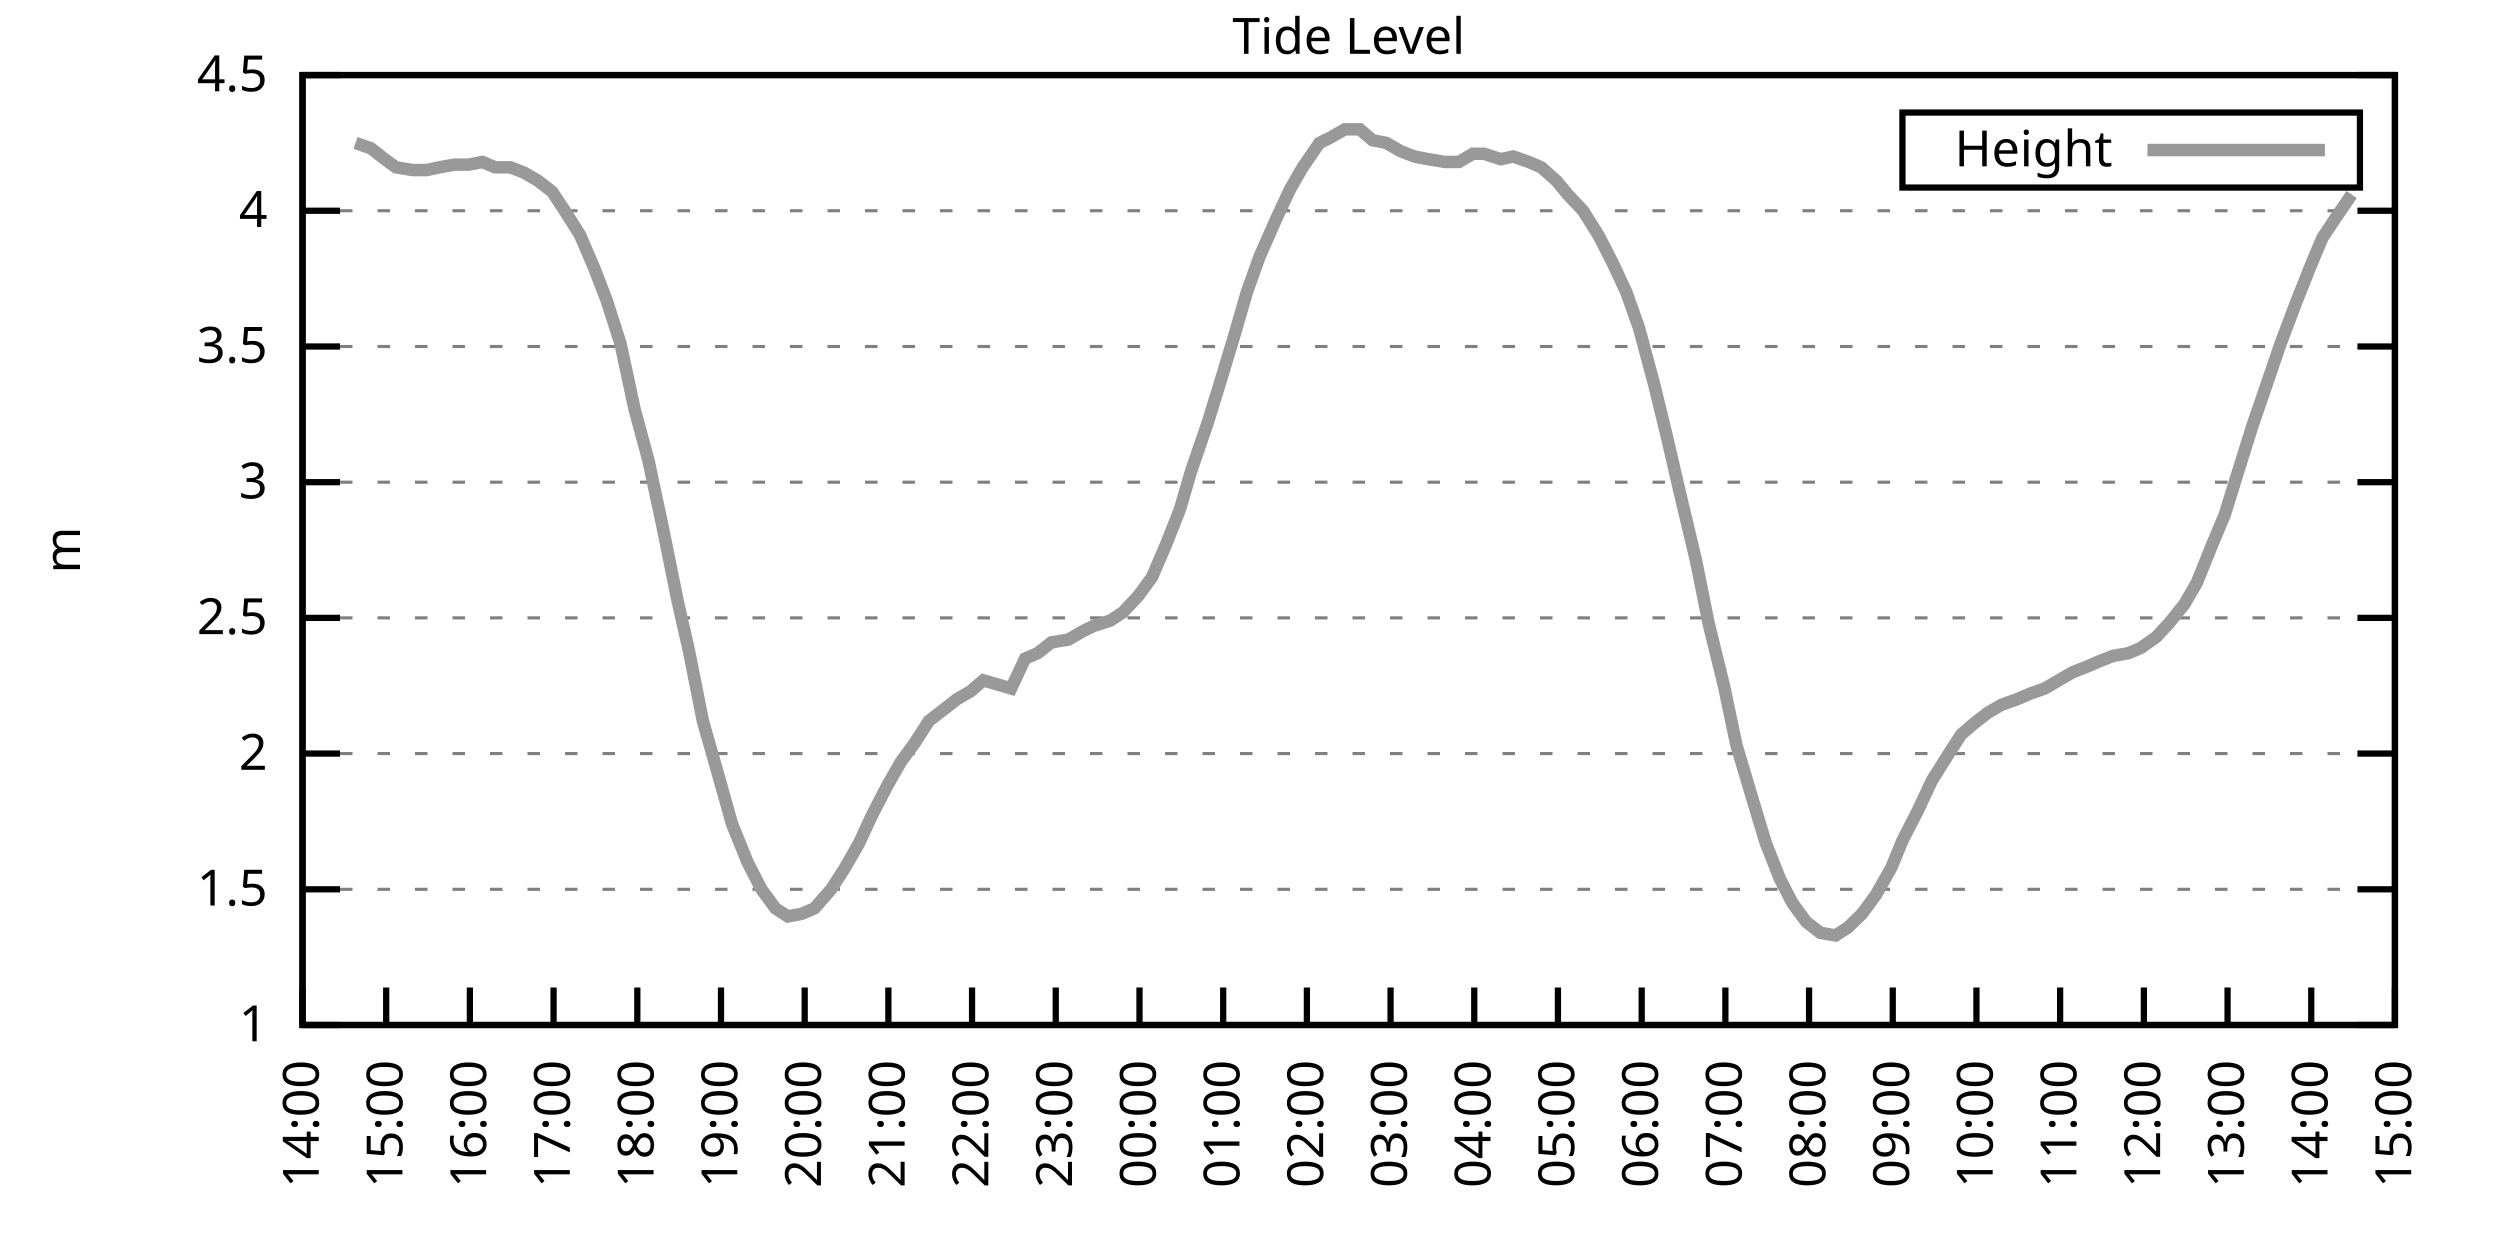
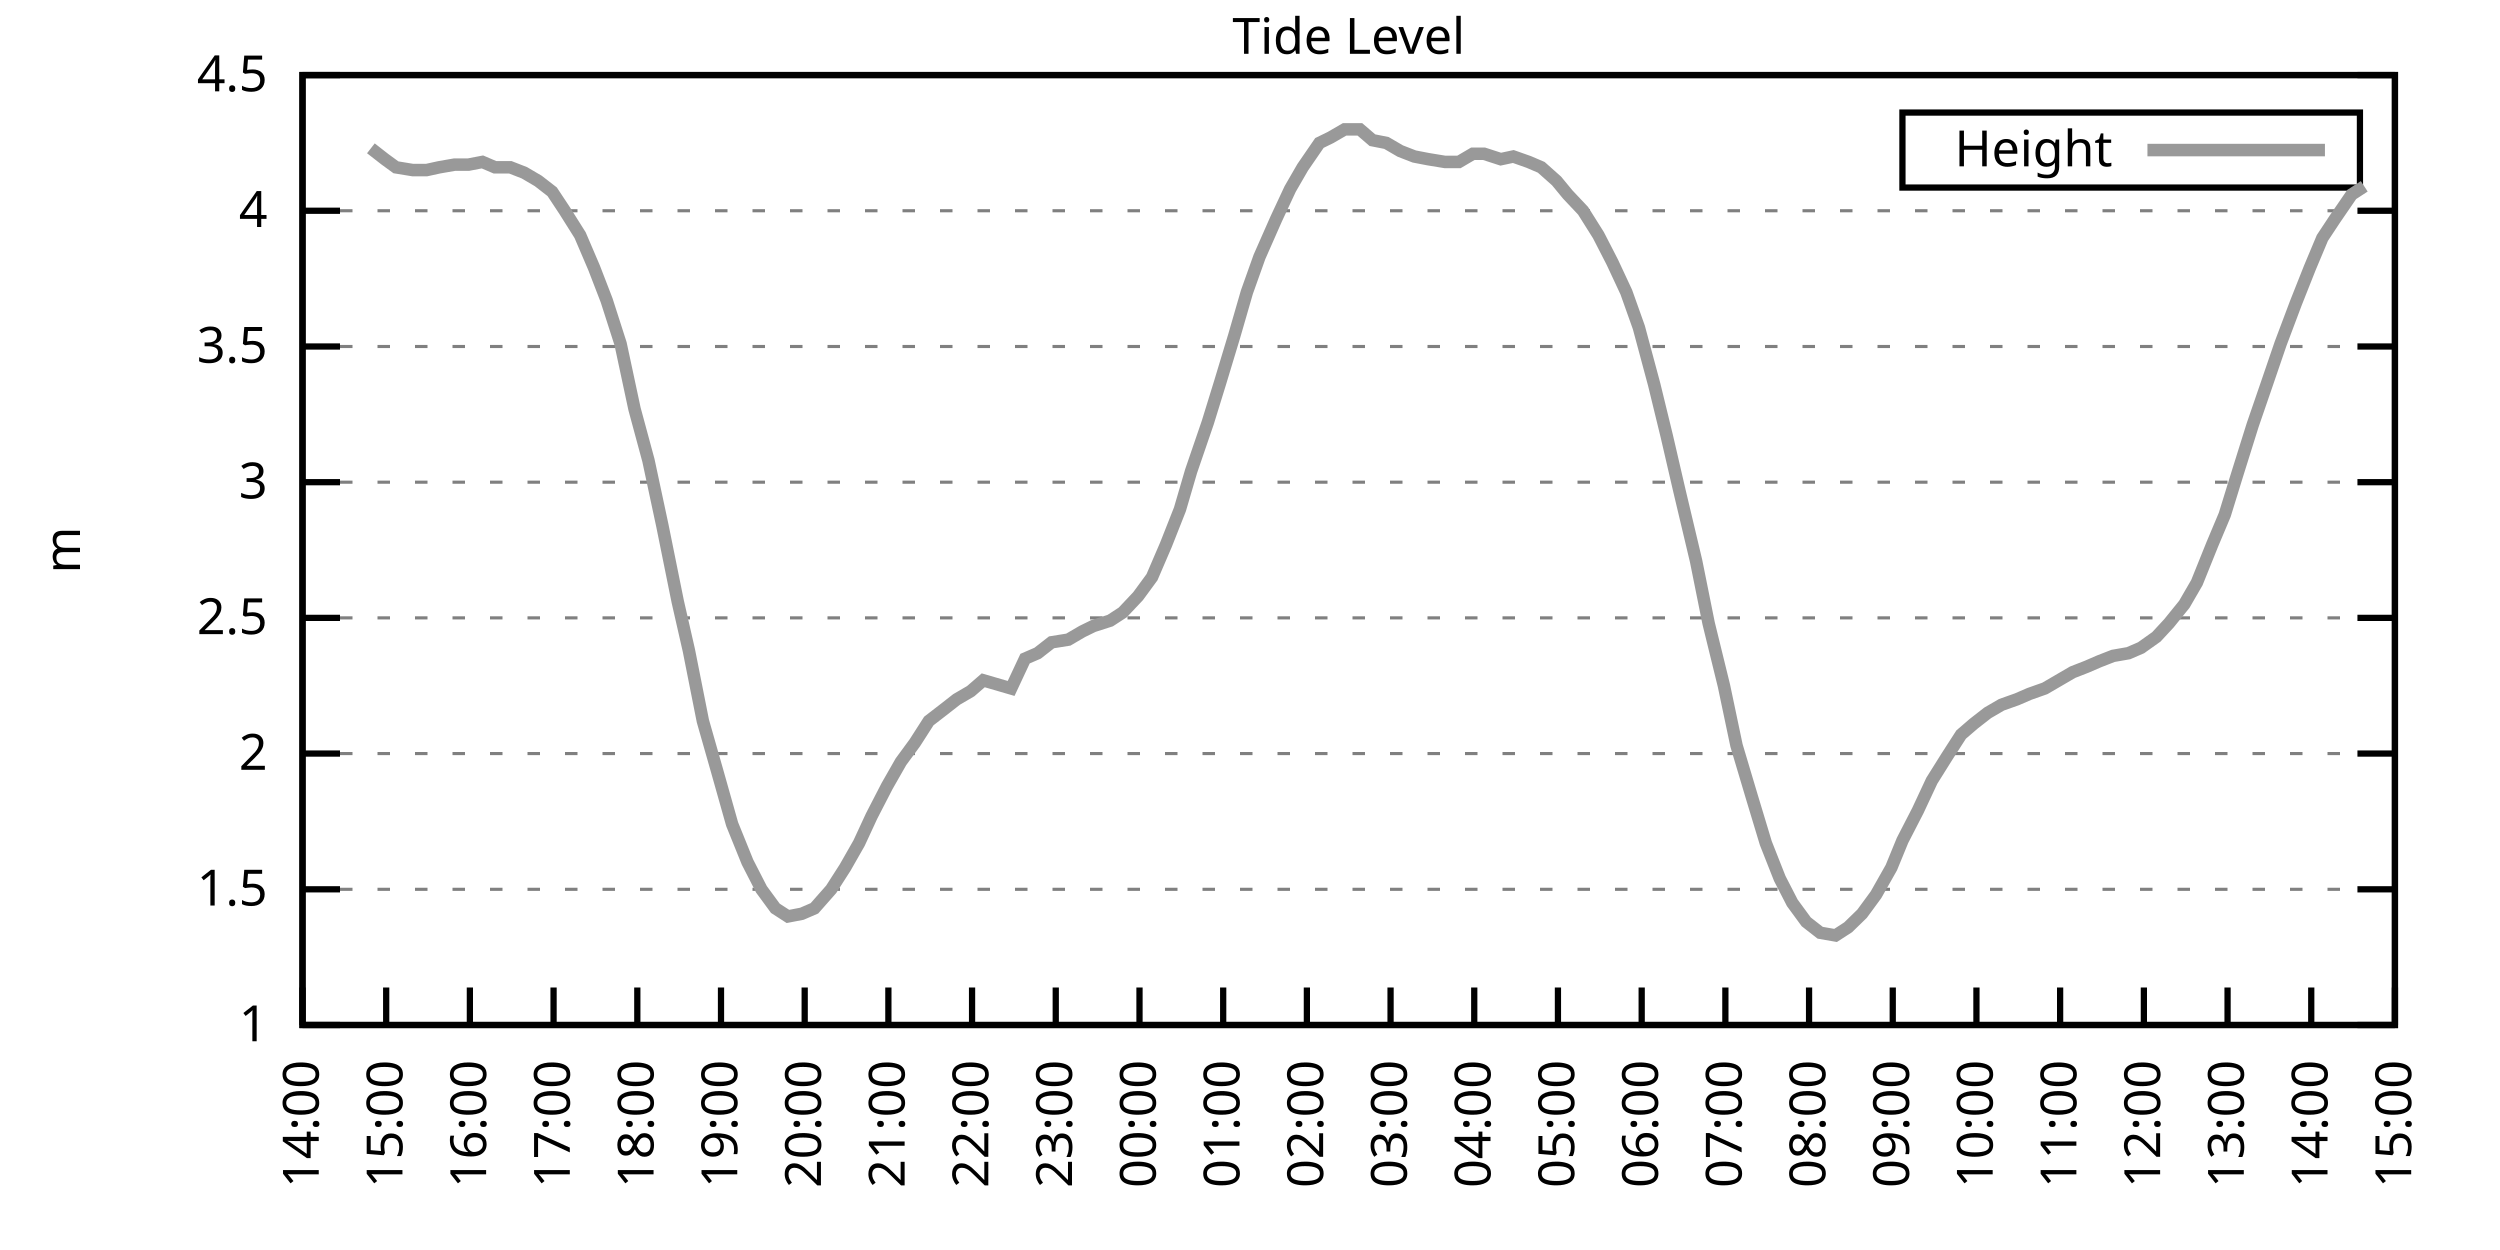
<svg xmlns="http://www.w3.org/2000/svg" xmlns:xlink="http://www.w3.org/1999/xlink" width="400" height="200" viewBox="0 0 400 200">
  <g id="gnuplot_canvas">
    <rect x="0" y="0" width="400" height="200" fill="none" />
    <defs>
      <circle id="gpDot" r="0.5" stroke-width="0.5" stroke="currentColor" />
      <path id="gpPt0" stroke-width="0.333" stroke="currentColor" d="M-1,0 h2 M0,-1 v2" />
      <path id="gpPt1" stroke-width="0.333" stroke="currentColor" d="M-1,-1 L1,1 M1,-1 L-1,1" />
      <path id="gpPt2" stroke-width="0.333" stroke="currentColor" d="M-1,0 L1,0 M0,-1 L0,1 M-1,-1 L1,1 M-1,1 L1,-1" />
      <rect id="gpPt3" stroke-width="0.333" stroke="currentColor" x="-1" y="-1" width="2" height="2" />
      <rect id="gpPt4" stroke-width="0.333" stroke="currentColor" fill="currentColor" x="-1" y="-1" width="2" height="2" />
      <circle id="gpPt5" stroke-width="0.333" stroke="currentColor" cx="0" cy="0" r="1" />
      <use xlink:href="#gpPt5" id="gpPt6" fill="currentColor" stroke="none" />
      <path id="gpPt7" stroke-width="0.333" stroke="currentColor" d="M0,-1.33 L-1.33,0.67 L1.33,0.67 z" />
      <use xlink:href="#gpPt7" id="gpPt8" fill="currentColor" stroke="none" />
      <use xlink:href="#gpPt7" id="gpPt9" stroke="currentColor" transform="rotate(180)" />
      <use xlink:href="#gpPt9" id="gpPt10" fill="currentColor" stroke="none" />
      <use xlink:href="#gpPt3" id="gpPt11" stroke="currentColor" transform="rotate(45)" />
      <use xlink:href="#gpPt11" id="gpPt12" fill="currentColor" stroke="none" />
      <path id="gpPt13" stroke-width="0.333" stroke="currentColor" d="M0,1.330 L1.265,0.411 L0.782,-1.067 L-0.782,-1.076 L-1.265,0.411 z" />
      <use xlink:href="#gpPt13" id="gpPt14" fill="currentColor" stroke="none" />
      <filter id="textbox" filterUnits="objectBoundingBox" x="0" y="0" height="1" width="1">
        <feFlood flood-color="white" flood-opacity="1" result="bgnd" />
        <feComposite in="SourceGraphic" in2="bgnd" operator="atop" />
      </filter>
      <filter id="greybox" filterUnits="objectBoundingBox" x="0" y="0" height="1" width="1">
        <feFlood flood-color="lightgrey" flood-opacity="1" result="grey" />
        <feComposite in="SourceGraphic" in2="grey" operator="atop" />
      </filter>
    </defs>
    <g fill="none" color="white" stroke="currentColor" stroke-width="1.00" stroke-linecap="butt" stroke-linejoin="miter">
</g>
    <g fill="none" color="black" stroke="currentColor" stroke-width="1.00" stroke-linecap="butt" stroke-linejoin="miter">
      <g stroke="none" shape-rendering="crispEdges">
        <polygon fill="rgb(255, 255, 255)" points="48.40,164.00 383.18,164.00 383.18,12.02 48.40,12.02 " />
      </g>
    </g>
    <g fill="none" color="black" stroke="currentColor" stroke-width="1.00" stroke-linecap="butt" stroke-linejoin="miter">
</g>
    <g fill="none" color="black" stroke="black" stroke-width="0.50" stroke-linecap="butt" stroke-linejoin="miter">
</g>
    <g fill="none" color="gray" stroke="currentColor" stroke-width="0.50" stroke-linecap="butt" stroke-linejoin="miter">
      <path stroke="gray" stroke-dasharray="2,4" class="gridline" d="M48.40,164.00 L383.19,164.00  " />
    </g>
    <g fill="none" color="gray" stroke="gray" stroke-width="1.00" stroke-linecap="butt" stroke-linejoin="miter">
</g>
    <g fill="none" color="black" stroke="currentColor" stroke-width="1.00" stroke-linecap="butt" stroke-linejoin="miter">
      <path stroke="black" d="M48.40,164.00 L54.40,164.00 M383.19,164.00 L377.19,164.00  " />
      <g transform="translate(42.80,166.60)" stroke="none" fill="black" font-family="Sans" font-size="8.00" text-anchor="end">
        <text>
          <tspan font-family="Sans"> 1</tspan>
        </text>
      </g>
    </g>
    <g fill="none" color="black" stroke="currentColor" stroke-width="1.00" stroke-linecap="butt" stroke-linejoin="miter">
</g>
    <g fill="none" color="black" stroke="black" stroke-width="0.50" stroke-linecap="butt" stroke-linejoin="miter">
</g>
    <g fill="none" color="gray" stroke="currentColor" stroke-width="0.50" stroke-linecap="butt" stroke-linejoin="miter">
      <path stroke="gray" stroke-dasharray="2,4" class="gridline" d="M48.40,142.29 L383.19,142.29  " />
    </g>
    <g fill="none" color="gray" stroke="gray" stroke-width="1.00" stroke-linecap="butt" stroke-linejoin="miter">
</g>
    <g fill="none" color="black" stroke="currentColor" stroke-width="1.00" stroke-linecap="butt" stroke-linejoin="miter">
      <path stroke="black" d="M48.40,142.29 L54.40,142.29 M383.19,142.29 L377.19,142.29  " />
      <g transform="translate(42.80,144.89)" stroke="none" fill="black" font-family="Sans" font-size="8.00" text-anchor="end">
        <text>
          <tspan font-family="Sans"> 1.5</tspan>
        </text>
      </g>
    </g>
    <g fill="none" color="black" stroke="currentColor" stroke-width="1.00" stroke-linecap="butt" stroke-linejoin="miter">
</g>
    <g fill="none" color="black" stroke="black" stroke-width="0.50" stroke-linecap="butt" stroke-linejoin="miter">
</g>
    <g fill="none" color="gray" stroke="currentColor" stroke-width="0.50" stroke-linecap="butt" stroke-linejoin="miter">
      <path stroke="gray" stroke-dasharray="2,4" class="gridline" d="M48.40,120.57 L383.19,120.57  " />
    </g>
    <g fill="none" color="gray" stroke="gray" stroke-width="1.00" stroke-linecap="butt" stroke-linejoin="miter">
</g>
    <g fill="none" color="black" stroke="currentColor" stroke-width="1.00" stroke-linecap="butt" stroke-linejoin="miter">
      <path stroke="black" d="M48.40,120.57 L54.40,120.57 M383.19,120.57 L377.19,120.57  " />
      <g transform="translate(42.80,123.17)" stroke="none" fill="black" font-family="Sans" font-size="8.00" text-anchor="end">
        <text>
          <tspan font-family="Sans"> 2</tspan>
        </text>
      </g>
    </g>
    <g fill="none" color="black" stroke="currentColor" stroke-width="1.00" stroke-linecap="butt" stroke-linejoin="miter">
</g>
    <g fill="none" color="black" stroke="black" stroke-width="0.50" stroke-linecap="butt" stroke-linejoin="miter">
</g>
    <g fill="none" color="gray" stroke="currentColor" stroke-width="0.50" stroke-linecap="butt" stroke-linejoin="miter">
      <path stroke="gray" stroke-dasharray="2,4" class="gridline" d="M48.40,98.86 L383.19,98.86  " />
    </g>
    <g fill="none" color="gray" stroke="gray" stroke-width="1.00" stroke-linecap="butt" stroke-linejoin="miter">
</g>
    <g fill="none" color="black" stroke="currentColor" stroke-width="1.00" stroke-linecap="butt" stroke-linejoin="miter">
      <path stroke="black" d="M48.40,98.86 L54.40,98.86 M383.19,98.86 L377.19,98.86  " />
      <g transform="translate(42.80,101.46)" stroke="none" fill="black" font-family="Sans" font-size="8.00" text-anchor="end">
        <text>
          <tspan font-family="Sans"> 2.5</tspan>
        </text>
      </g>
    </g>
    <g fill="none" color="black" stroke="currentColor" stroke-width="1.00" stroke-linecap="butt" stroke-linejoin="miter">
</g>
    <g fill="none" color="black" stroke="black" stroke-width="0.50" stroke-linecap="butt" stroke-linejoin="miter">
</g>
    <g fill="none" color="gray" stroke="currentColor" stroke-width="0.50" stroke-linecap="butt" stroke-linejoin="miter">
      <path stroke="gray" stroke-dasharray="2,4" class="gridline" d="M48.40,77.15 L383.19,77.15  " />
    </g>
    <g fill="none" color="gray" stroke="gray" stroke-width="1.00" stroke-linecap="butt" stroke-linejoin="miter">
</g>
    <g fill="none" color="black" stroke="currentColor" stroke-width="1.00" stroke-linecap="butt" stroke-linejoin="miter">
      <path stroke="black" d="M48.40,77.15 L54.40,77.15 M383.19,77.15 L377.19,77.15  " />
      <g transform="translate(42.80,79.75)" stroke="none" fill="black" font-family="Sans" font-size="8.00" text-anchor="end">
        <text>
          <tspan font-family="Sans"> 3</tspan>
        </text>
      </g>
    </g>
    <g fill="none" color="black" stroke="currentColor" stroke-width="1.00" stroke-linecap="butt" stroke-linejoin="miter">
</g>
    <g fill="none" color="black" stroke="black" stroke-width="0.50" stroke-linecap="butt" stroke-linejoin="miter">
</g>
    <g fill="none" color="gray" stroke="currentColor" stroke-width="0.50" stroke-linecap="butt" stroke-linejoin="miter">
      <path stroke="gray" stroke-dasharray="2,4" class="gridline" d="M48.40,55.44 L383.19,55.44  " />
    </g>
    <g fill="none" color="gray" stroke="gray" stroke-width="1.00" stroke-linecap="butt" stroke-linejoin="miter">
</g>
    <g fill="none" color="black" stroke="currentColor" stroke-width="1.00" stroke-linecap="butt" stroke-linejoin="miter">
      <path stroke="black" d="M48.40,55.44 L54.40,55.44 M383.19,55.44 L377.19,55.44  " />
      <g transform="translate(42.80,58.04)" stroke="none" fill="black" font-family="Sans" font-size="8.00" text-anchor="end">
        <text>
          <tspan font-family="Sans"> 3.5</tspan>
        </text>
      </g>
    </g>
    <g fill="none" color="black" stroke="currentColor" stroke-width="1.00" stroke-linecap="butt" stroke-linejoin="miter">
</g>
    <g fill="none" color="black" stroke="black" stroke-width="0.50" stroke-linecap="butt" stroke-linejoin="miter">
</g>
    <g fill="none" color="gray" stroke="currentColor" stroke-width="0.50" stroke-linecap="butt" stroke-linejoin="miter">
      <path stroke="gray" stroke-dasharray="2,4" class="gridline" d="M48.40,33.72 L383.19,33.72  " />
    </g>
    <g fill="none" color="gray" stroke="gray" stroke-width="1.00" stroke-linecap="butt" stroke-linejoin="miter">
</g>
    <g fill="none" color="black" stroke="currentColor" stroke-width="1.00" stroke-linecap="butt" stroke-linejoin="miter">
      <path stroke="black" d="M48.40,33.72 L54.40,33.72 M383.19,33.72 L377.19,33.72  " />
      <g transform="translate(42.80,36.32)" stroke="none" fill="black" font-family="Sans" font-size="8.00" text-anchor="end">
        <text>
          <tspan font-family="Sans"> 4</tspan>
        </text>
      </g>
    </g>
    <g fill="none" color="black" stroke="currentColor" stroke-width="1.00" stroke-linecap="butt" stroke-linejoin="miter">
</g>
    <g fill="none" color="black" stroke="black" stroke-width="0.50" stroke-linecap="butt" stroke-linejoin="miter">
</g>
    <g fill="none" color="gray" stroke="currentColor" stroke-width="0.50" stroke-linecap="butt" stroke-linejoin="miter">
      <path stroke="gray" stroke-dasharray="2,4" class="gridline" d="M48.40,12.01 L383.19,12.01  " />
    </g>
    <g fill="none" color="gray" stroke="gray" stroke-width="1.00" stroke-linecap="butt" stroke-linejoin="miter">
</g>
    <g fill="none" color="black" stroke="currentColor" stroke-width="1.00" stroke-linecap="butt" stroke-linejoin="miter">
      <path stroke="black" d="M48.40,12.01 L54.40,12.01 M383.19,12.01 L377.19,12.01  " />
      <g transform="translate(42.80,14.61)" stroke="none" fill="black" font-family="Sans" font-size="8.00" text-anchor="end">
        <text>
          <tspan font-family="Sans"> 4.5</tspan>
        </text>
      </g>
    </g>
    <g fill="none" color="black" stroke="currentColor" stroke-width="1.00" stroke-linecap="butt" stroke-linejoin="miter">
      <path stroke="black" d="M48.40,164.00 L48.40,158.00  " />
      <g transform="translate(51.00,169.60) rotate(270.00)" stroke="none" fill="black" font-family="Sans" font-size="8.00" text-anchor="end">
        <text>
          <tspan font-family="Sans">14:00</tspan>
        </text>
      </g>
    </g>
    <g fill="none" color="black" stroke="currentColor" stroke-width="1.00" stroke-linecap="butt" stroke-linejoin="miter">
      <path stroke="black" d="M61.79,164.00 L61.79,158.00  " />
      <g transform="translate(64.39,169.60) rotate(270.00)" stroke="none" fill="black" font-family="Sans" font-size="8.00" text-anchor="end">
        <text>
          <tspan font-family="Sans">15:00</tspan>
        </text>
      </g>
    </g>
    <g fill="none" color="black" stroke="currentColor" stroke-width="1.00" stroke-linecap="butt" stroke-linejoin="miter">
      <path stroke="black" d="M75.18,164.00 L75.18,158.00  " />
      <g transform="translate(77.78,169.60) rotate(270.00)" stroke="none" fill="black" font-family="Sans" font-size="8.00" text-anchor="end">
        <text>
          <tspan font-family="Sans">16:00</tspan>
        </text>
      </g>
    </g>
    <g fill="none" color="black" stroke="currentColor" stroke-width="1.00" stroke-linecap="butt" stroke-linejoin="miter">
      <path stroke="black" d="M88.57,164.00 L88.57,158.00  " />
      <g transform="translate(91.17,169.60) rotate(270.00)" stroke="none" fill="black" font-family="Sans" font-size="8.00" text-anchor="end">
        <text>
          <tspan font-family="Sans">17:00</tspan>
        </text>
      </g>
    </g>
    <g fill="none" color="black" stroke="currentColor" stroke-width="1.00" stroke-linecap="butt" stroke-linejoin="miter">
      <path stroke="black" d="M101.97,164.00 L101.97,158.00  " />
      <g transform="translate(104.57,169.60) rotate(270.00)" stroke="none" fill="black" font-family="Sans" font-size="8.00" text-anchor="end">
        <text>
          <tspan font-family="Sans">18:00</tspan>
        </text>
      </g>
    </g>
    <g fill="none" color="black" stroke="currentColor" stroke-width="1.00" stroke-linecap="butt" stroke-linejoin="miter">
      <path stroke="black" d="M115.36,164.00 L115.36,158.00  " />
      <g transform="translate(117.96,169.60) rotate(270.00)" stroke="none" fill="black" font-family="Sans" font-size="8.00" text-anchor="end">
        <text>
          <tspan font-family="Sans">19:00</tspan>
        </text>
      </g>
    </g>
    <g fill="none" color="black" stroke="currentColor" stroke-width="1.00" stroke-linecap="butt" stroke-linejoin="miter">
      <path stroke="black" d="M128.75,164.00 L128.75,158.00  " />
      <g transform="translate(131.35,169.60) rotate(270.00)" stroke="none" fill="black" font-family="Sans" font-size="8.00" text-anchor="end">
        <text>
          <tspan font-family="Sans">20:00</tspan>
        </text>
      </g>
    </g>
    <g fill="none" color="black" stroke="currentColor" stroke-width="1.00" stroke-linecap="butt" stroke-linejoin="miter">
      <path stroke="black" d="M142.14,164.00 L142.14,158.00  " />
      <g transform="translate(144.74,169.60) rotate(270.00)" stroke="none" fill="black" font-family="Sans" font-size="8.00" text-anchor="end">
        <text>
          <tspan font-family="Sans">21:00</tspan>
        </text>
      </g>
    </g>
    <g fill="none" color="black" stroke="currentColor" stroke-width="1.00" stroke-linecap="butt" stroke-linejoin="miter">
      <path stroke="black" d="M155.53,164.00 L155.53,158.00  " />
      <g transform="translate(158.13,169.60) rotate(270.00)" stroke="none" fill="black" font-family="Sans" font-size="8.00" text-anchor="end">
        <text>
          <tspan font-family="Sans">22:00</tspan>
        </text>
      </g>
    </g>
    <g fill="none" color="black" stroke="currentColor" stroke-width="1.00" stroke-linecap="butt" stroke-linejoin="miter">
      <path stroke="black" d="M168.92,164.00 L168.92,158.00  " />
      <g transform="translate(171.52,169.60) rotate(270.00)" stroke="none" fill="black" font-family="Sans" font-size="8.00" text-anchor="end">
        <text>
          <tspan font-family="Sans">23:00</tspan>
        </text>
      </g>
    </g>
    <g fill="none" color="black" stroke="currentColor" stroke-width="1.00" stroke-linecap="butt" stroke-linejoin="miter">
      <path stroke="black" d="M182.32,164.00 L182.32,158.00  " />
      <g transform="translate(184.92,169.60) rotate(270.00)" stroke="none" fill="black" font-family="Sans" font-size="8.00" text-anchor="end">
        <text>
          <tspan font-family="Sans">00:00</tspan>
        </text>
      </g>
    </g>
    <g fill="none" color="black" stroke="currentColor" stroke-width="1.00" stroke-linecap="butt" stroke-linejoin="miter">
      <path stroke="black" d="M195.71,164.00 L195.71,158.00  " />
      <g transform="translate(198.31,169.60) rotate(270.00)" stroke="none" fill="black" font-family="Sans" font-size="8.00" text-anchor="end">
        <text>
          <tspan font-family="Sans">01:00</tspan>
        </text>
      </g>
    </g>
    <g fill="none" color="black" stroke="currentColor" stroke-width="1.00" stroke-linecap="butt" stroke-linejoin="miter">
      <path stroke="black" d="M209.10,164.00 L209.10,158.00  " />
      <g transform="translate(211.70,169.60) rotate(270.00)" stroke="none" fill="black" font-family="Sans" font-size="8.00" text-anchor="end">
        <text>
          <tspan font-family="Sans">02:00</tspan>
        </text>
      </g>
    </g>
    <g fill="none" color="black" stroke="currentColor" stroke-width="1.00" stroke-linecap="butt" stroke-linejoin="miter">
      <path stroke="black" d="M222.49,164.00 L222.49,158.00  " />
      <g transform="translate(225.09,169.60) rotate(270.00)" stroke="none" fill="black" font-family="Sans" font-size="8.00" text-anchor="end">
        <text>
          <tspan font-family="Sans">03:00</tspan>
        </text>
      </g>
    </g>
    <g fill="none" color="black" stroke="currentColor" stroke-width="1.00" stroke-linecap="butt" stroke-linejoin="miter">
      <path stroke="black" d="M235.88,164.00 L235.88,158.00  " />
      <g transform="translate(238.48,169.60) rotate(270.00)" stroke="none" fill="black" font-family="Sans" font-size="8.00" text-anchor="end">
        <text>
          <tspan font-family="Sans">04:00</tspan>
        </text>
      </g>
    </g>
    <g fill="none" color="black" stroke="currentColor" stroke-width="1.00" stroke-linecap="butt" stroke-linejoin="miter">
      <path stroke="black" d="M249.27,164.00 L249.27,158.00  " />
      <g transform="translate(251.87,169.60) rotate(270.00)" stroke="none" fill="black" font-family="Sans" font-size="8.00" text-anchor="end">
        <text>
          <tspan font-family="Sans">05:00</tspan>
        </text>
      </g>
    </g>
    <g fill="none" color="black" stroke="currentColor" stroke-width="1.00" stroke-linecap="butt" stroke-linejoin="miter">
      <path stroke="black" d="M262.67,164.00 L262.67,158.00  " />
      <g transform="translate(265.27,169.60) rotate(270.00)" stroke="none" fill="black" font-family="Sans" font-size="8.00" text-anchor="end">
        <text>
          <tspan font-family="Sans">06:00</tspan>
        </text>
      </g>
    </g>
    <g fill="none" color="black" stroke="currentColor" stroke-width="1.00" stroke-linecap="butt" stroke-linejoin="miter">
      <path stroke="black" d="M276.06,164.00 L276.06,158.00  " />
      <g transform="translate(278.66,169.60) rotate(270.00)" stroke="none" fill="black" font-family="Sans" font-size="8.00" text-anchor="end">
        <text>
          <tspan font-family="Sans">07:00</tspan>
        </text>
      </g>
    </g>
    <g fill="none" color="black" stroke="currentColor" stroke-width="1.00" stroke-linecap="butt" stroke-linejoin="miter">
      <path stroke="black" d="M289.45,164.00 L289.45,158.00  " />
      <g transform="translate(292.05,169.60) rotate(270.00)" stroke="none" fill="black" font-family="Sans" font-size="8.00" text-anchor="end">
        <text>
          <tspan font-family="Sans">08:00</tspan>
        </text>
      </g>
    </g>
    <g fill="none" color="black" stroke="currentColor" stroke-width="1.00" stroke-linecap="butt" stroke-linejoin="miter">
      <path stroke="black" d="M302.84,164.00 L302.84,158.00  " />
      <g transform="translate(305.44,169.60) rotate(270.00)" stroke="none" fill="black" font-family="Sans" font-size="8.00" text-anchor="end">
        <text>
          <tspan font-family="Sans">09:00</tspan>
        </text>
      </g>
    </g>
    <g fill="none" color="black" stroke="currentColor" stroke-width="1.00" stroke-linecap="butt" stroke-linejoin="miter">
      <path stroke="black" d="M316.23,164.00 L316.23,158.00  " />
      <g transform="translate(318.83,169.60) rotate(270.00)" stroke="none" fill="black" font-family="Sans" font-size="8.00" text-anchor="end">
        <text>
          <tspan font-family="Sans">10:00</tspan>
        </text>
      </g>
    </g>
    <g fill="none" color="black" stroke="currentColor" stroke-width="1.00" stroke-linecap="butt" stroke-linejoin="miter">
      <path stroke="black" d="M329.62,164.00 L329.62,158.00  " />
      <g transform="translate(332.22,169.60) rotate(270.00)" stroke="none" fill="black" font-family="Sans" font-size="8.00" text-anchor="end">
        <text>
          <tspan font-family="Sans">11:00</tspan>
        </text>
      </g>
    </g>
    <g fill="none" color="black" stroke="currentColor" stroke-width="1.00" stroke-linecap="butt" stroke-linejoin="miter">
      <path stroke="black" d="M343.02,164.00 L343.02,158.00  " />
      <g transform="translate(345.62,169.60) rotate(270.00)" stroke="none" fill="black" font-family="Sans" font-size="8.00" text-anchor="end">
        <text>
          <tspan font-family="Sans">12:00</tspan>
        </text>
      </g>
    </g>
    <g fill="none" color="black" stroke="currentColor" stroke-width="1.00" stroke-linecap="butt" stroke-linejoin="miter">
      <path stroke="black" d="M356.41,164.00 L356.41,158.00  " />
      <g transform="translate(359.01,169.60) rotate(270.00)" stroke="none" fill="black" font-family="Sans" font-size="8.00" text-anchor="end">
        <text>
          <tspan font-family="Sans">13:00</tspan>
        </text>
      </g>
    </g>
    <g fill="none" color="black" stroke="currentColor" stroke-width="1.00" stroke-linecap="butt" stroke-linejoin="miter">
      <path stroke="black" d="M369.80,164.00 L369.80,158.00  " />
      <g transform="translate(372.40,169.60) rotate(270.00)" stroke="none" fill="black" font-family="Sans" font-size="8.00" text-anchor="end">
        <text>
          <tspan font-family="Sans">14:00</tspan>
        </text>
      </g>
    </g>
    <g fill="none" color="black" stroke="currentColor" stroke-width="1.00" stroke-linecap="butt" stroke-linejoin="miter">
      <path stroke="black" d="M383.19,164.00 L383.19,158.00  " />
      <g transform="translate(385.79,169.60) rotate(270.00)" stroke="none" fill="black" font-family="Sans" font-size="8.00" text-anchor="end">
        <text>
          <tspan font-family="Sans">15:00</tspan>
        </text>
      </g>
    </g>
    <g fill="none" color="black" stroke="currentColor" stroke-width="1.00" stroke-linecap="butt" stroke-linejoin="miter">
</g>
    <g fill="none" color="black" stroke="currentColor" stroke-width="1.00" stroke-linecap="butt" stroke-linejoin="miter">
      <path stroke="black" d="M48.40,12.01 L48.40,164.00 L383.19,164.00 L383.19,12.01 L48.40,12.01 Z  " />
    </g>
    <g fill="none" color="black" stroke="currentColor" stroke-width="1.00" stroke-linecap="butt" stroke-linejoin="miter">
</g>
    <g fill="none" color="black" stroke="currentColor" stroke-width="1.00" stroke-linecap="butt" stroke-linejoin="miter">
      <path stroke="black" d="M304.39,30.01 L304.39,18.01 L377.59,18.01 L377.59,30.01 L304.39,30.01 Z  " />
    </g>
    <g id="Tide_level_plot_1">
      <g fill="none" color="white" stroke="black" stroke-width="2.00" stroke-linecap="butt" stroke-linejoin="miter">
</g>
      <g fill="none" color="black" stroke="currentColor" stroke-width="2.00" stroke-linecap="butt" stroke-linejoin="miter">
        <g transform="translate(337.99,26.61)" stroke="none" fill="black" font-family="Sans" font-size="8.00" text-anchor="end">
          <text>
            <tspan font-family="Sans">Height</tspan>
          </text>
        </g>
      </g>
      <g fill="none" color="black" stroke="currentColor" stroke-width="2.00" stroke-linecap="butt" stroke-linejoin="miter">
-         <path stroke="rgb(153, 153, 153)" d="M343.59,24.01 L371.99,24.01 M56.88,22.87 L59.34,23.73 L61.57,25.47 L63.35,26.77 L66.03,27.21 L68.26,27.21   L70.27,26.77 L72.73,26.34 L74.96,26.34 L77.19,25.91 L79.20,26.77 L81.66,26.77 L83.89,27.64 L86.12,28.95   L88.35,30.68 L90.36,33.72 L92.82,37.63 L95.05,42.84 L97.06,48.05 L99.29,55.00 L101.52,65.42 L103.75,73.67   L105.98,84.10 L108.44,96.26 L110.22,104.07 L112.46,115.36 L114.69,123.18 L117.14,131.86 L119.60,137.94 L121.83,142.29   L124.06,145.33 L126.07,146.63 L128.30,146.20 L130.31,145.33 L132.99,142.29 L135.22,138.81 L137.45,134.90 L139.46,130.56   L141.92,125.79 L144.15,121.88 L146.38,118.84 L148.61,115.36 L150.85,113.63 L153.08,111.89 L155.31,110.59 L157.32,108.85   L161.78,110.15 L164.01,105.38 L166.02,104.51 L168.25,102.77 L170.93,102.34 L173.17,101.03 L174.95,100.16 L177.63,99.30   L179.64,97.99 L182.09,95.39 L184.32,92.35 L186.56,87.14 L188.79,81.49 L190.57,75.41 L193.25,67.59 L195.26,61.08   L197.49,53.70 L199.50,46.75 L201.51,41.11 L204.19,35.03 L206.42,30.25 L208.43,26.77 L211.11,22.87 L212.89,22.00   L215.13,20.70 L217.58,20.70 L219.59,22.43 L221.82,22.87 L224.05,24.17 L226.29,25.04 L228.52,25.47 L231.20,25.91   L233.43,25.91 L235.66,24.60 L237.44,24.60 L240.12,25.47 L242.13,25.04 L244.59,25.91 L246.60,26.77 L249.05,28.95   L250.84,31.12 L253.29,33.72 L255.75,37.63 L257.98,41.97 L260.21,46.75 L262.22,52.40 L264.67,61.52 L266.68,69.77   L268.69,78.45 L271.37,89.74 L273.38,99.73 L275.83,109.72 L277.84,119.27 L280.30,127.52 L282.53,134.90 L284.76,140.55   L286.77,144.46 L289.00,147.50 L291.23,149.24 L293.69,149.67 L295.70,148.37 L297.93,146.20 L300.16,143.16 L302.62,138.81   L304.40,134.47 L306.86,129.69 L309.09,124.92 L311.54,121.01 L313.78,117.53 L315.79,115.80 L318.02,114.06 L320.25,112.76   L322.70,111.89 L324.71,111.02 L327.17,110.15 L329.40,108.85 L331.63,107.55 L333.86,106.68 L335.87,105.81 L338.10,104.94   L340.56,104.51 L342.57,103.64 L345.02,101.90 L347.03,99.73 L349.49,96.69 L351.50,93.22 L353.95,87.14 L355.96,82.36   L357.97,75.85 L360.42,68.03 L362.66,61.52 L364.89,55.00 L367.34,48.49 L369.58,42.84 L371.58,38.07 L373.59,35.03   L376.27,31.12  " />
+         <path stroke="rgb(153, 153, 153)" d="M343.59,24.01 L371.99,24.01 M59.34,23.73 L61.57,25.47 L63.35,26.77 L66.03,27.21 L68.26,27.21 L70.27,26.77   L72.73,26.34 L74.96,26.34 L77.19,25.91 L79.20,26.77 L81.66,26.77 L83.89,27.64 L86.12,28.95 L88.35,30.68   L90.36,33.72 L92.82,37.63 L95.05,42.84 L97.06,48.05 L99.29,55.00 L101.52,65.42 L103.75,73.67 L105.98,84.10   L108.44,96.26 L110.22,104.07 L112.46,115.36 L114.69,123.18 L117.14,131.86 L119.60,137.94 L121.83,142.29 L124.06,145.33   L126.07,146.63 L128.30,146.20 L130.31,145.33 L132.99,142.29 L135.22,138.81 L137.45,134.90 L139.46,130.56 L141.92,125.79   L144.15,121.88 L146.38,118.84 L148.61,115.36 L150.85,113.63 L153.08,111.89 L155.31,110.59 L157.32,108.85 L161.78,110.15   L164.01,105.38 L166.02,104.51 L168.25,102.77 L170.93,102.34 L173.17,101.03 L174.95,100.16 L177.63,99.30 L179.64,97.99   L182.09,95.39 L184.32,92.35 L186.56,87.14 L188.79,81.49 L190.57,75.41 L193.25,67.59 L195.26,61.08 L197.49,53.70   L199.50,46.75 L201.51,41.11 L204.19,35.03 L206.42,30.25 L208.43,26.77 L211.11,22.87 L212.89,22.00 L215.13,20.70   L217.58,20.70 L219.59,22.43 L221.82,22.87 L224.05,24.17 L226.29,25.04 L228.52,25.47 L231.20,25.91 L233.43,25.91   L235.66,24.60 L237.44,24.60 L240.12,25.47 L242.13,25.04 L244.59,25.91 L246.60,26.77 L249.05,28.95 L250.84,31.12   L253.29,33.72 L255.75,37.63 L257.98,41.97 L260.21,46.75 L262.22,52.40 L264.67,61.52 L266.68,69.77 L268.69,78.45   L271.37,89.74 L273.38,99.73 L275.83,109.72 L277.84,119.27 L280.30,127.52 L282.53,134.90 L284.76,140.55 L286.77,144.46   L289.00,147.50 L291.23,149.24 L293.69,149.67 L295.70,148.37 L297.93,146.20 L300.16,143.16 L302.62,138.81 L304.40,134.47   L306.86,129.69 L309.09,124.92 L311.54,121.01 L313.78,117.53 L315.79,115.80 L318.02,114.06 L320.25,112.76 L322.70,111.89   L324.71,111.02 L327.17,110.15 L329.40,108.85 L331.63,107.55 L333.86,106.68 L335.87,105.81 L338.10,104.94 L340.56,104.51   L342.57,103.64 L345.02,101.90 L347.03,99.73 L349.49,96.69 L351.50,93.22 L353.95,87.14 L355.96,82.36 L357.97,75.85   L360.42,68.03 L362.66,61.52 L364.89,55.00 L367.34,48.49 L369.58,42.84 L371.58,38.07 L373.59,35.03 L376.27,31.12   L378.28,29.81  " />
      </g>
    </g>
    <g fill="none" color="black" stroke="currentColor" stroke-width="2.00" stroke-linecap="butt" stroke-linejoin="miter">
</g>
    <g fill="none" color="black" stroke="black" stroke-width="1.00" stroke-linecap="butt" stroke-linejoin="miter">
</g>
    <g fill="none" color="black" stroke="currentColor" stroke-width="1.00" stroke-linecap="butt" stroke-linejoin="miter">
      <path stroke="black" d="M48.40,12.01 L48.40,164.00 L383.19,164.00 L383.19,12.01 L48.40,12.01 Z  " />
      <g transform="translate(12.80,88.01) rotate(270.00)" stroke="none" fill="black" font-family="Sans" font-size="8.00" text-anchor="middle">
        <text>
          <tspan font-family="Sans">m</tspan>
        </text>
      </g>
    </g>
    <g fill="none" color="black" stroke="currentColor" stroke-width="1.00" stroke-linecap="butt" stroke-linejoin="miter">
</g>
    <g fill="none" color="black" stroke="currentColor" stroke-width="1.00" stroke-linecap="butt" stroke-linejoin="miter">
      <g transform="translate(215.79,8.61)" stroke="none" fill="black" font-family="Sans" font-size="8.00" text-anchor="middle">
        <text>
          <tspan font-family="Sans">Tide Level</tspan>
        </text>
      </g>
    </g>
    <g fill="none" color="black" stroke="currentColor" stroke-width="1.00" stroke-linecap="butt" stroke-linejoin="miter">
</g>
  </g>
</svg>
